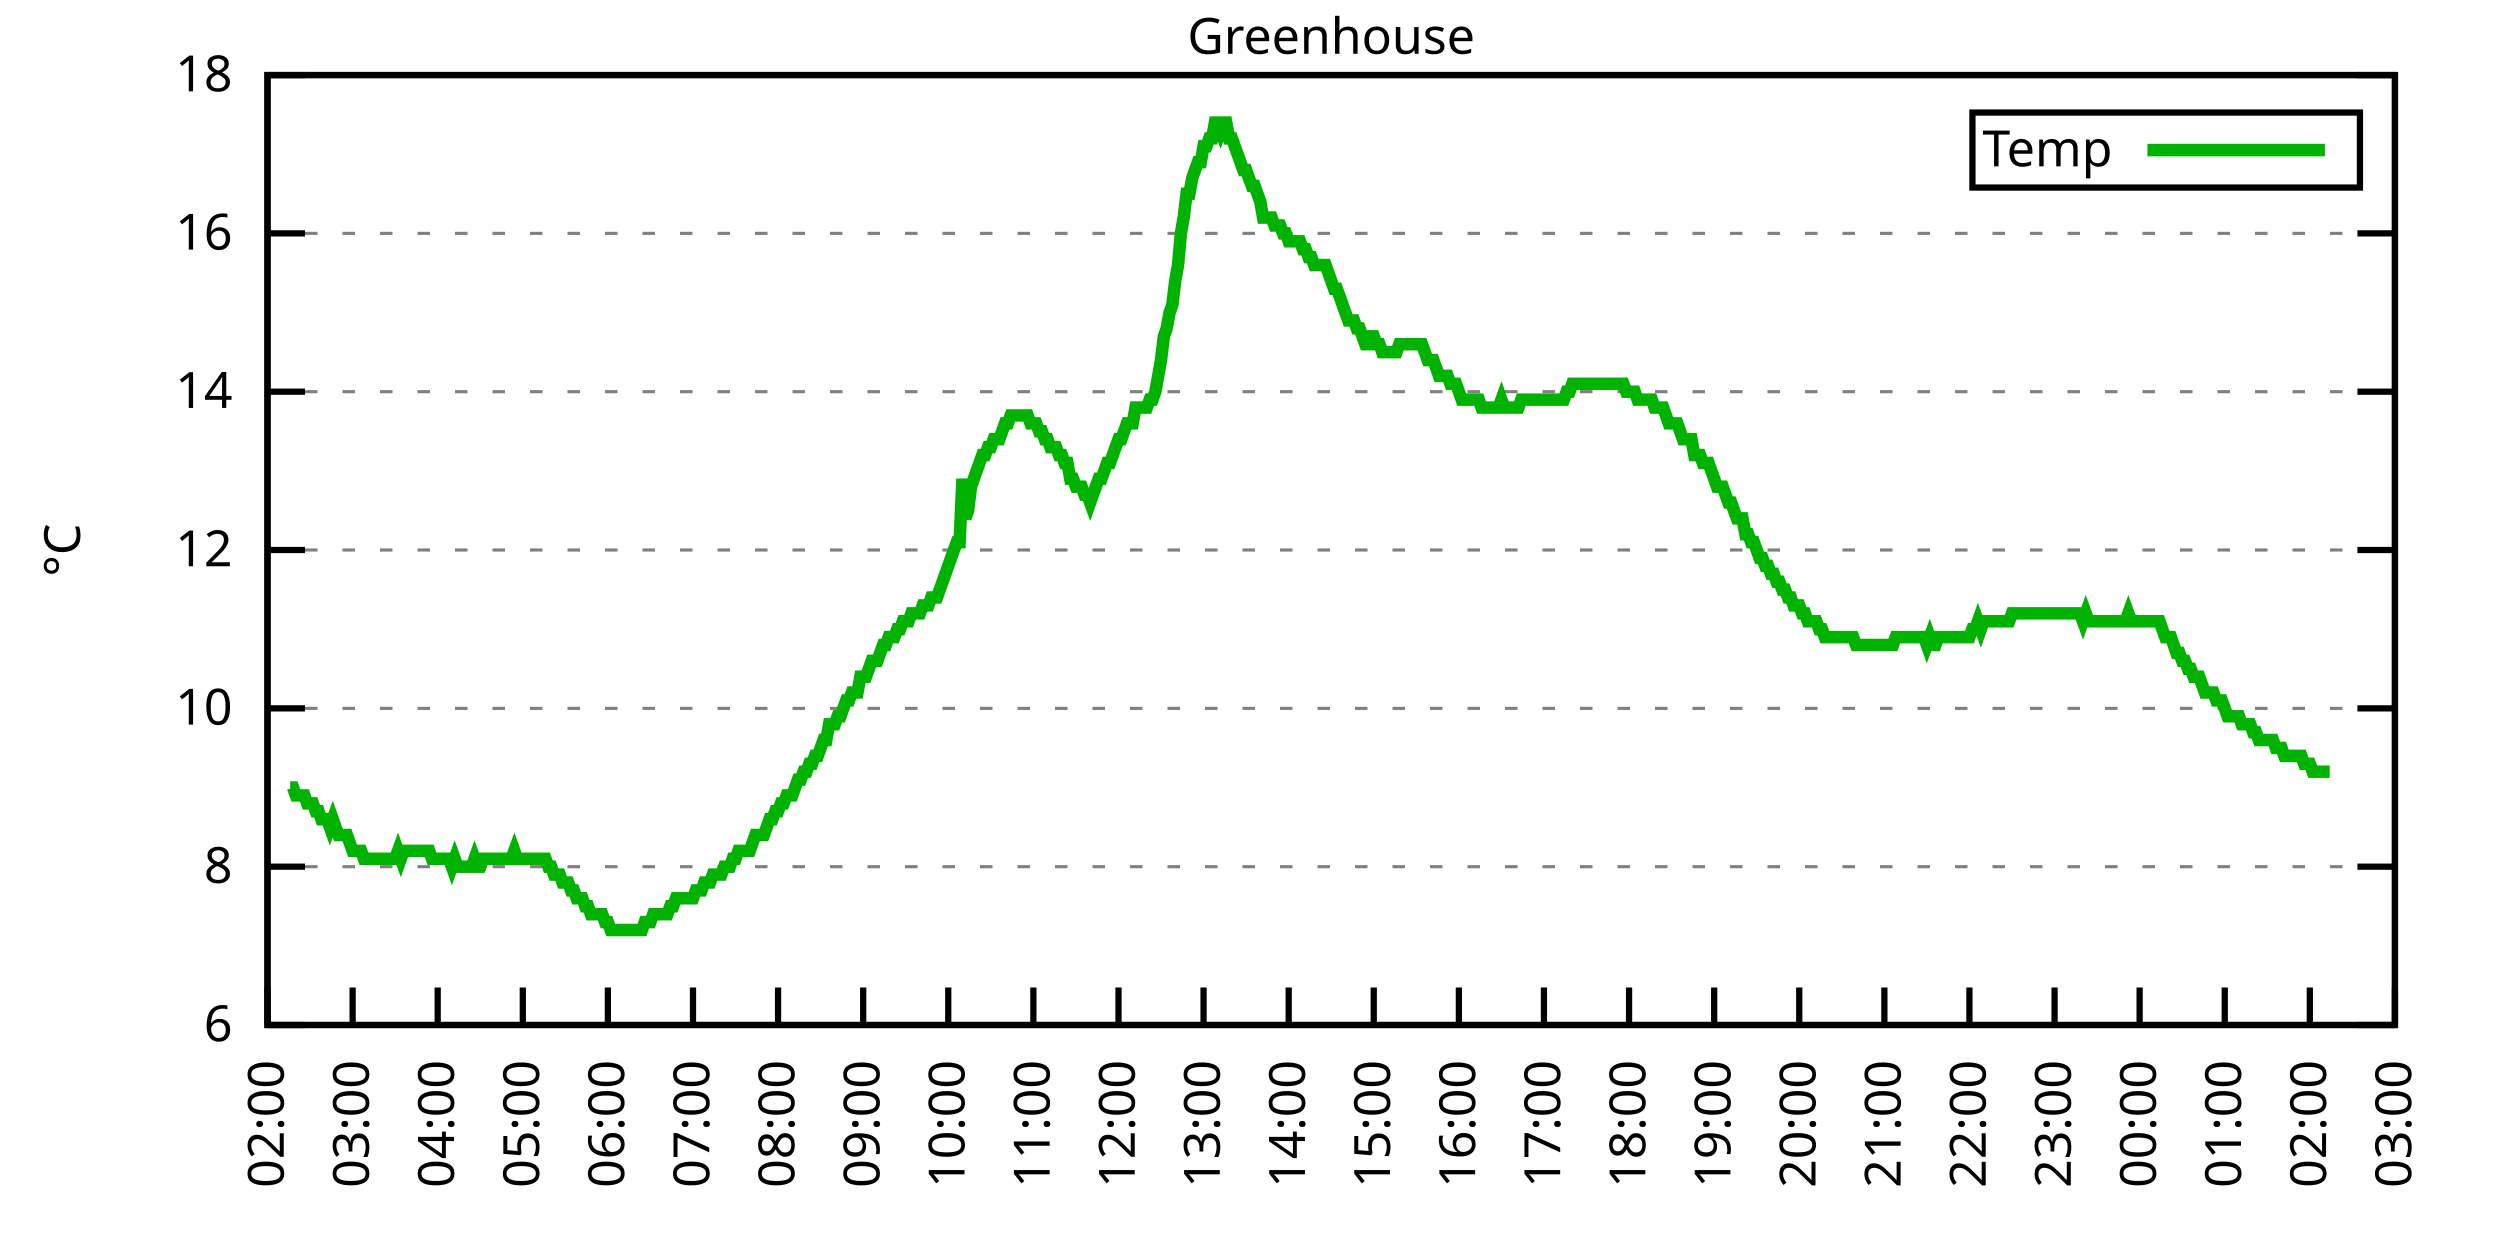
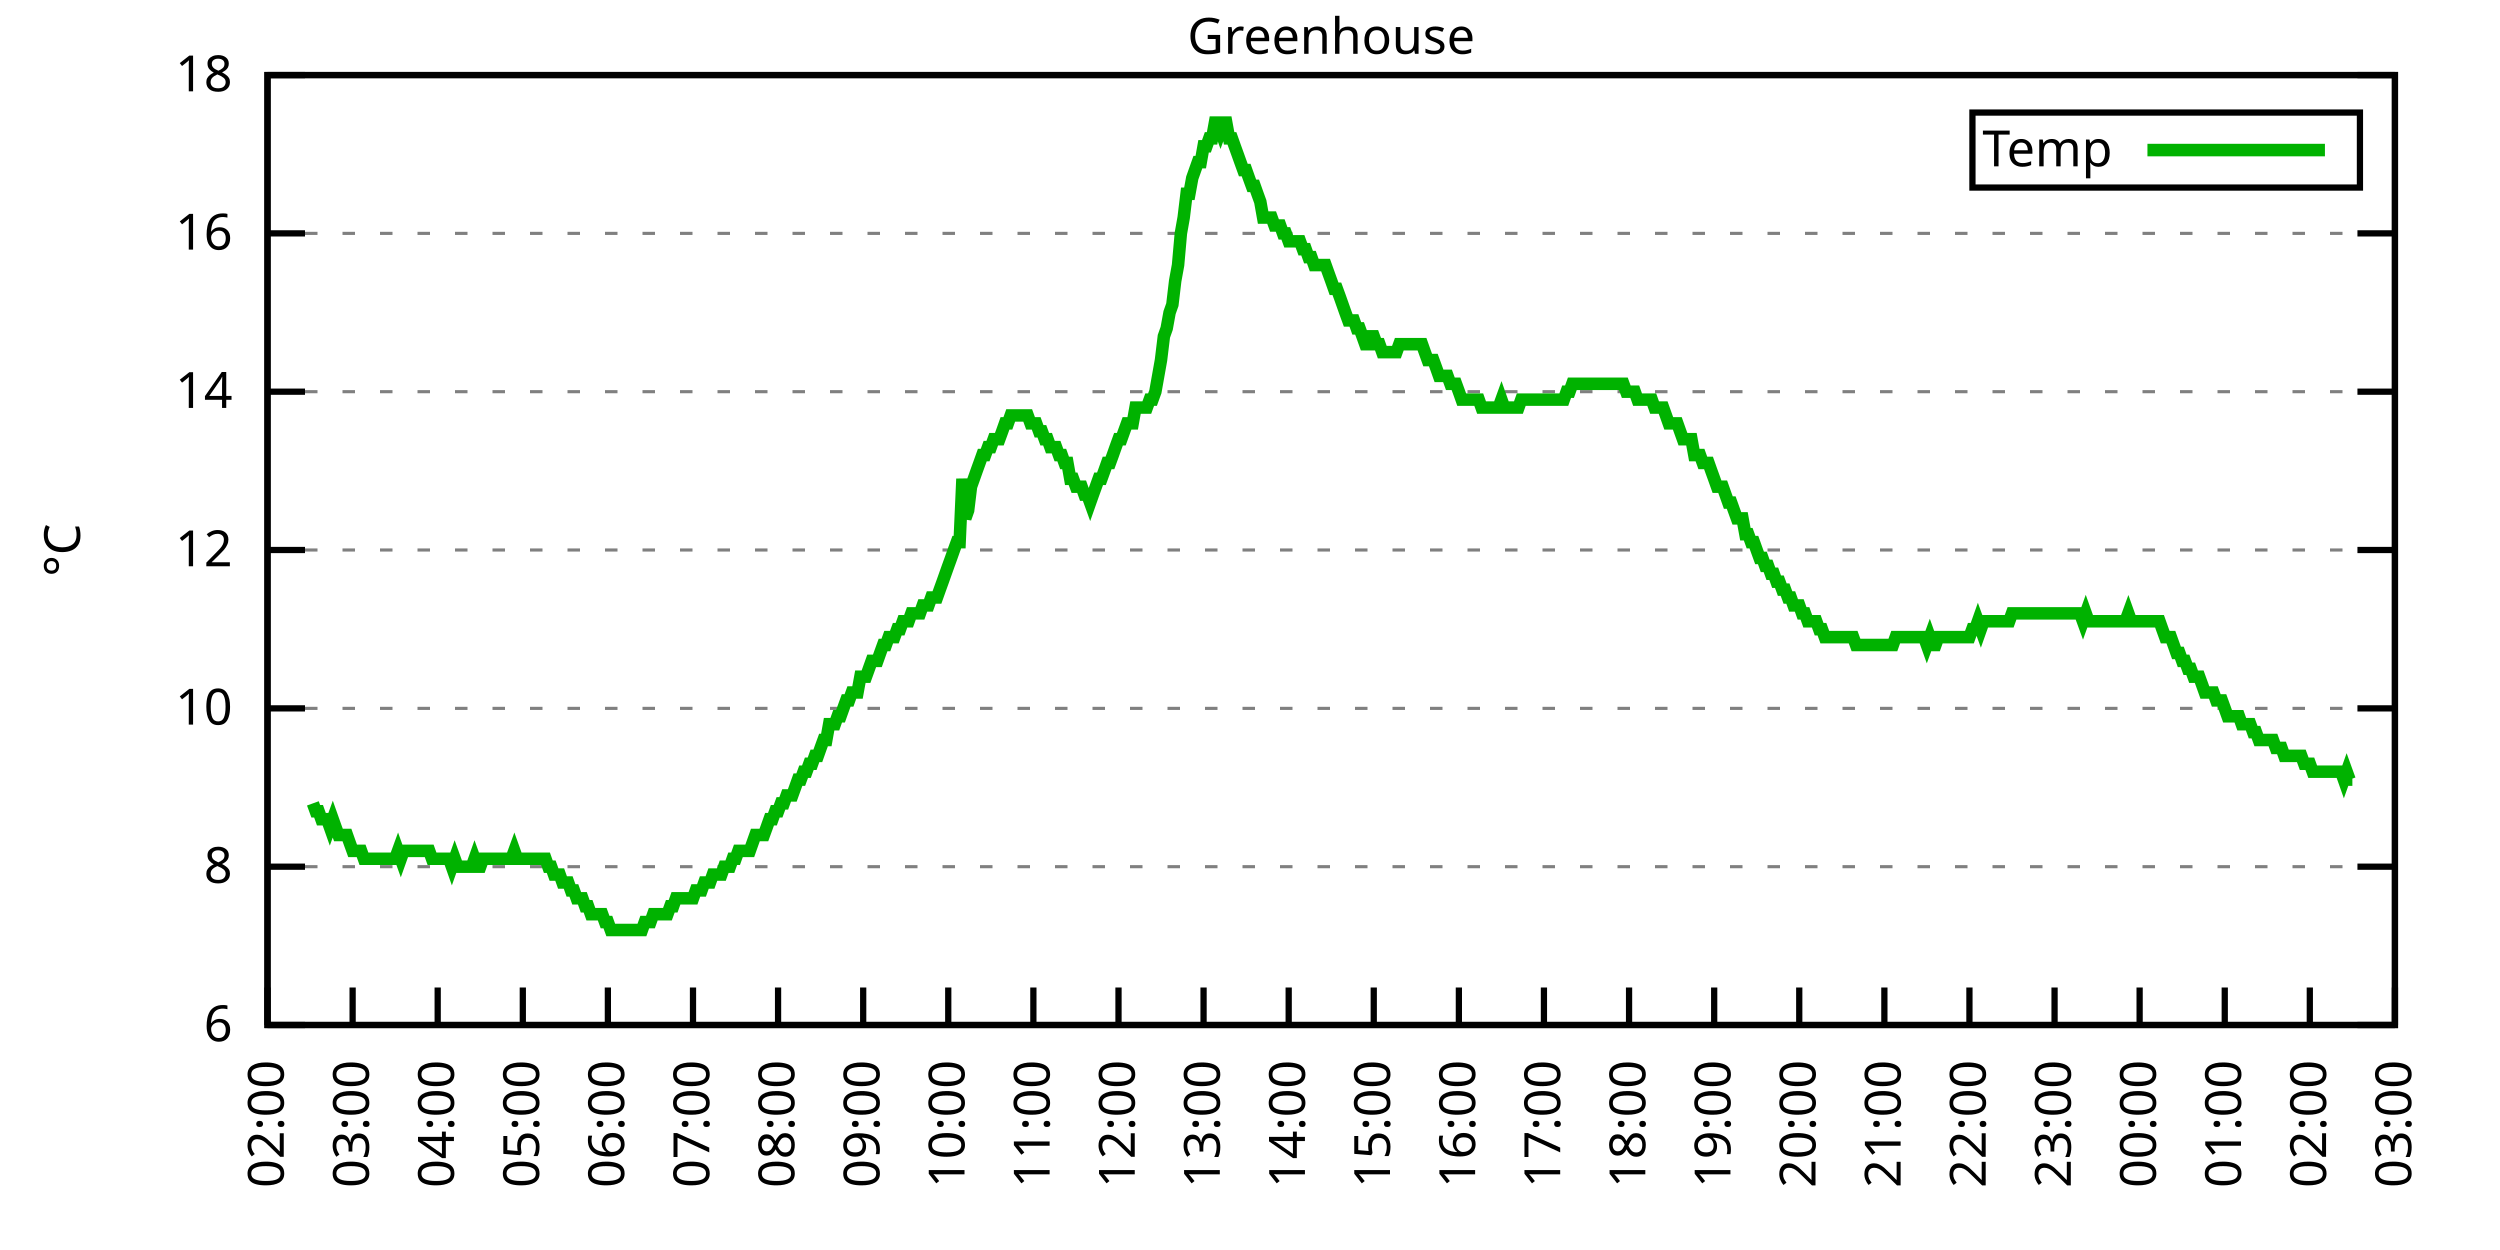
<svg xmlns="http://www.w3.org/2000/svg" xmlns:xlink="http://www.w3.org/1999/xlink" width="400" height="200" viewBox="0 0 400 200">
  <g id="gnuplot_canvas">
    <rect x="0" y="0" width="400" height="200" fill="none" />
    <defs>
      <circle id="gpDot" r="0.5" stroke-width="0.5" stroke="currentColor" />
      <path id="gpPt0" stroke-width="0.333" stroke="currentColor" d="M-1,0 h2 M0,-1 v2" />
      <path id="gpPt1" stroke-width="0.333" stroke="currentColor" d="M-1,-1 L1,1 M1,-1 L-1,1" />
      <path id="gpPt2" stroke-width="0.333" stroke="currentColor" d="M-1,0 L1,0 M0,-1 L0,1 M-1,-1 L1,1 M-1,1 L1,-1" />
      <rect id="gpPt3" stroke-width="0.333" stroke="currentColor" x="-1" y="-1" width="2" height="2" />
      <rect id="gpPt4" stroke-width="0.333" stroke="currentColor" fill="currentColor" x="-1" y="-1" width="2" height="2" />
      <circle id="gpPt5" stroke-width="0.333" stroke="currentColor" cx="0" cy="0" r="1" />
      <use xlink:href="#gpPt5" id="gpPt6" fill="currentColor" stroke="none" />
      <path id="gpPt7" stroke-width="0.333" stroke="currentColor" d="M0,-1.33 L-1.33,0.67 L1.33,0.67 z" />
      <use xlink:href="#gpPt7" id="gpPt8" fill="currentColor" stroke="none" />
      <use xlink:href="#gpPt7" id="gpPt9" stroke="currentColor" transform="rotate(180)" />
      <use xlink:href="#gpPt9" id="gpPt10" fill="currentColor" stroke="none" />
      <use xlink:href="#gpPt3" id="gpPt11" stroke="currentColor" transform="rotate(45)" />
      <use xlink:href="#gpPt11" id="gpPt12" fill="currentColor" stroke="none" />
      <path id="gpPt13" stroke-width="0.333" stroke="currentColor" d="M0,1.330 L1.265,0.411 L0.782,-1.067 L-0.782,-1.076 L-1.265,0.411 z" />
      <use xlink:href="#gpPt13" id="gpPt14" fill="currentColor" stroke="none" />
      <filter id="textbox" filterUnits="objectBoundingBox" x="0" y="0" height="1" width="1">
        <feFlood flood-color="white" flood-opacity="1" result="bgnd" />
        <feComposite in="SourceGraphic" in2="bgnd" operator="atop" />
      </filter>
      <filter id="greybox" filterUnits="objectBoundingBox" x="0" y="0" height="1" width="1">
        <feFlood flood-color="lightgrey" flood-opacity="1" result="grey" />
        <feComposite in="SourceGraphic" in2="grey" operator="atop" />
      </filter>
    </defs>
    <g fill="none" color="white" stroke="currentColor" stroke-width="1.00" stroke-linecap="butt" stroke-linejoin="miter">
</g>
    <g fill="none" color="black" stroke="currentColor" stroke-width="1.00" stroke-linecap="butt" stroke-linejoin="miter">
      <g stroke="none" shape-rendering="crispEdges">
        <polygon fill="rgb(255, 255, 255)" points="42.80,164.00 383.18,164.00 383.18,12.02 42.80,12.02 " />
      </g>
    </g>
    <g fill="none" color="black" stroke="currentColor" stroke-width="1.00" stroke-linecap="butt" stroke-linejoin="miter">
</g>
    <g fill="none" color="black" stroke="black" stroke-width="0.50" stroke-linecap="butt" stroke-linejoin="miter">
</g>
    <g fill="none" color="gray" stroke="currentColor" stroke-width="0.50" stroke-linecap="butt" stroke-linejoin="miter">
      <path stroke="gray" stroke-dasharray="2,4" class="gridline" d="M42.80,164.00 L383.19,164.00  " />
    </g>
    <g fill="none" color="gray" stroke="gray" stroke-width="1.00" stroke-linecap="butt" stroke-linejoin="miter">
</g>
    <g fill="none" color="black" stroke="currentColor" stroke-width="1.00" stroke-linecap="butt" stroke-linejoin="miter">
      <path stroke="black" d="M42.80,164.00 L48.80,164.00 M383.19,164.00 L377.19,164.00  " />
      <g transform="translate(37.20,166.60)" stroke="none" fill="black" font-family="Sans" font-size="8.00" text-anchor="end">
        <text>
          <tspan font-family="Sans"> 6</tspan>
        </text>
      </g>
    </g>
    <g fill="none" color="black" stroke="currentColor" stroke-width="1.00" stroke-linecap="butt" stroke-linejoin="miter">
</g>
    <g fill="none" color="black" stroke="black" stroke-width="0.50" stroke-linecap="butt" stroke-linejoin="miter">
</g>
    <g fill="none" color="gray" stroke="currentColor" stroke-width="0.50" stroke-linecap="butt" stroke-linejoin="miter">
      <path stroke="gray" stroke-dasharray="2,4" class="gridline" d="M42.80,138.67 L383.19,138.67  " />
    </g>
    <g fill="none" color="gray" stroke="gray" stroke-width="1.00" stroke-linecap="butt" stroke-linejoin="miter">
</g>
    <g fill="none" color="black" stroke="currentColor" stroke-width="1.00" stroke-linecap="butt" stroke-linejoin="miter">
      <path stroke="black" d="M42.80,138.67 L48.80,138.67 M383.19,138.67 L377.19,138.67  " />
      <g transform="translate(37.20,141.27)" stroke="none" fill="black" font-family="Sans" font-size="8.00" text-anchor="end">
        <text>
          <tspan font-family="Sans"> 8</tspan>
        </text>
      </g>
    </g>
    <g fill="none" color="black" stroke="currentColor" stroke-width="1.00" stroke-linecap="butt" stroke-linejoin="miter">
</g>
    <g fill="none" color="black" stroke="black" stroke-width="0.50" stroke-linecap="butt" stroke-linejoin="miter">
</g>
    <g fill="none" color="gray" stroke="currentColor" stroke-width="0.50" stroke-linecap="butt" stroke-linejoin="miter">
      <path stroke="gray" stroke-dasharray="2,4" class="gridline" d="M42.80,113.34 L383.19,113.34  " />
    </g>
    <g fill="none" color="gray" stroke="gray" stroke-width="1.00" stroke-linecap="butt" stroke-linejoin="miter">
</g>
    <g fill="none" color="black" stroke="currentColor" stroke-width="1.00" stroke-linecap="butt" stroke-linejoin="miter">
      <path stroke="black" d="M42.80,113.34 L48.80,113.34 M383.19,113.34 L377.19,113.34  " />
      <g transform="translate(37.20,115.94)" stroke="none" fill="black" font-family="Sans" font-size="8.00" text-anchor="end">
        <text>
          <tspan font-family="Sans"> 10</tspan>
        </text>
      </g>
    </g>
    <g fill="none" color="black" stroke="currentColor" stroke-width="1.00" stroke-linecap="butt" stroke-linejoin="miter">
</g>
    <g fill="none" color="black" stroke="black" stroke-width="0.50" stroke-linecap="butt" stroke-linejoin="miter">
</g>
    <g fill="none" color="gray" stroke="currentColor" stroke-width="0.50" stroke-linecap="butt" stroke-linejoin="miter">
      <path stroke="gray" stroke-dasharray="2,4" class="gridline" d="M42.80,88.00 L383.19,88.00  " />
    </g>
    <g fill="none" color="gray" stroke="gray" stroke-width="1.00" stroke-linecap="butt" stroke-linejoin="miter">
</g>
    <g fill="none" color="black" stroke="currentColor" stroke-width="1.00" stroke-linecap="butt" stroke-linejoin="miter">
      <path stroke="black" d="M42.80,88.00 L48.80,88.00 M383.19,88.00 L377.19,88.00  " />
      <g transform="translate(37.20,90.60)" stroke="none" fill="black" font-family="Sans" font-size="8.00" text-anchor="end">
        <text>
          <tspan font-family="Sans"> 12</tspan>
        </text>
      </g>
    </g>
    <g fill="none" color="black" stroke="currentColor" stroke-width="1.00" stroke-linecap="butt" stroke-linejoin="miter">
</g>
    <g fill="none" color="black" stroke="black" stroke-width="0.50" stroke-linecap="butt" stroke-linejoin="miter">
</g>
    <g fill="none" color="gray" stroke="currentColor" stroke-width="0.50" stroke-linecap="butt" stroke-linejoin="miter">
      <path stroke="gray" stroke-dasharray="2,4" class="gridline" d="M42.80,62.67 L383.19,62.67  " />
    </g>
    <g fill="none" color="gray" stroke="gray" stroke-width="1.00" stroke-linecap="butt" stroke-linejoin="miter">
</g>
    <g fill="none" color="black" stroke="currentColor" stroke-width="1.00" stroke-linecap="butt" stroke-linejoin="miter">
      <path stroke="black" d="M42.80,62.67 L48.80,62.67 M383.19,62.67 L377.19,62.67  " />
      <g transform="translate(37.20,65.27)" stroke="none" fill="black" font-family="Sans" font-size="8.00" text-anchor="end">
        <text>
          <tspan font-family="Sans"> 14</tspan>
        </text>
      </g>
    </g>
    <g fill="none" color="black" stroke="currentColor" stroke-width="1.00" stroke-linecap="butt" stroke-linejoin="miter">
</g>
    <g fill="none" color="black" stroke="black" stroke-width="0.50" stroke-linecap="butt" stroke-linejoin="miter">
</g>
    <g fill="none" color="gray" stroke="currentColor" stroke-width="0.50" stroke-linecap="butt" stroke-linejoin="miter">
      <path stroke="gray" stroke-dasharray="2,4" class="gridline" d="M42.80,37.34 L383.19,37.34  " />
    </g>
    <g fill="none" color="gray" stroke="gray" stroke-width="1.00" stroke-linecap="butt" stroke-linejoin="miter">
</g>
    <g fill="none" color="black" stroke="currentColor" stroke-width="1.00" stroke-linecap="butt" stroke-linejoin="miter">
      <path stroke="black" d="M42.80,37.34 L48.80,37.34 M383.19,37.34 L377.19,37.34  " />
      <g transform="translate(37.20,39.94)" stroke="none" fill="black" font-family="Sans" font-size="8.00" text-anchor="end">
        <text>
          <tspan font-family="Sans"> 16</tspan>
        </text>
      </g>
    </g>
    <g fill="none" color="black" stroke="currentColor" stroke-width="1.00" stroke-linecap="butt" stroke-linejoin="miter">
</g>
    <g fill="none" color="black" stroke="black" stroke-width="0.50" stroke-linecap="butt" stroke-linejoin="miter">
</g>
    <g fill="none" color="gray" stroke="currentColor" stroke-width="0.50" stroke-linecap="butt" stroke-linejoin="miter">
      <path stroke="gray" stroke-dasharray="2,4" class="gridline" d="M42.80,12.01 L383.19,12.01  " />
    </g>
    <g fill="none" color="gray" stroke="gray" stroke-width="1.00" stroke-linecap="butt" stroke-linejoin="miter">
</g>
    <g fill="none" color="black" stroke="currentColor" stroke-width="1.00" stroke-linecap="butt" stroke-linejoin="miter">
      <path stroke="black" d="M42.80,12.01 L48.80,12.01 M383.19,12.01 L377.19,12.01  " />
      <g transform="translate(37.20,14.61)" stroke="none" fill="black" font-family="Sans" font-size="8.00" text-anchor="end">
        <text>
          <tspan font-family="Sans"> 18</tspan>
        </text>
      </g>
    </g>
    <g fill="none" color="black" stroke="currentColor" stroke-width="1.00" stroke-linecap="butt" stroke-linejoin="miter">
      <path stroke="black" d="M42.80,164.00 L42.80,158.00  " />
      <g transform="translate(45.40,169.60) rotate(270.00)" stroke="none" fill="black" font-family="Sans" font-size="8.00" text-anchor="end">
        <text>
          <tspan font-family="Sans">02:00</tspan>
        </text>
      </g>
    </g>
    <g fill="none" color="black" stroke="currentColor" stroke-width="1.00" stroke-linecap="butt" stroke-linejoin="miter">
      <path stroke="black" d="M56.42,164.00 L56.42,158.00  " />
      <g transform="translate(59.02,169.60) rotate(270.00)" stroke="none" fill="black" font-family="Sans" font-size="8.00" text-anchor="end">
        <text>
          <tspan font-family="Sans">03:00</tspan>
        </text>
      </g>
    </g>
    <g fill="none" color="black" stroke="currentColor" stroke-width="1.00" stroke-linecap="butt" stroke-linejoin="miter">
      <path stroke="black" d="M70.03,164.00 L70.03,158.00  " />
      <g transform="translate(72.63,169.60) rotate(270.00)" stroke="none" fill="black" font-family="Sans" font-size="8.00" text-anchor="end">
        <text>
          <tspan font-family="Sans">04:00</tspan>
        </text>
      </g>
    </g>
    <g fill="none" color="black" stroke="currentColor" stroke-width="1.00" stroke-linecap="butt" stroke-linejoin="miter">
      <path stroke="black" d="M83.65,164.00 L83.65,158.00  " />
      <g transform="translate(86.25,169.60) rotate(270.00)" stroke="none" fill="black" font-family="Sans" font-size="8.00" text-anchor="end">
        <text>
          <tspan font-family="Sans">05:00</tspan>
        </text>
      </g>
    </g>
    <g fill="none" color="black" stroke="currentColor" stroke-width="1.00" stroke-linecap="butt" stroke-linejoin="miter">
      <path stroke="black" d="M97.26,164.00 L97.26,158.00  " />
      <g transform="translate(99.86,169.60) rotate(270.00)" stroke="none" fill="black" font-family="Sans" font-size="8.00" text-anchor="end">
        <text>
          <tspan font-family="Sans">06:00</tspan>
        </text>
      </g>
    </g>
    <g fill="none" color="black" stroke="currentColor" stroke-width="1.00" stroke-linecap="butt" stroke-linejoin="miter">
      <path stroke="black" d="M110.88,164.00 L110.88,158.00  " />
      <g transform="translate(113.48,169.60) rotate(270.00)" stroke="none" fill="black" font-family="Sans" font-size="8.00" text-anchor="end">
        <text>
          <tspan font-family="Sans">07:00</tspan>
        </text>
      </g>
    </g>
    <g fill="none" color="black" stroke="currentColor" stroke-width="1.00" stroke-linecap="butt" stroke-linejoin="miter">
      <path stroke="black" d="M124.49,164.00 L124.49,158.00  " />
      <g transform="translate(127.09,169.60) rotate(270.00)" stroke="none" fill="black" font-family="Sans" font-size="8.00" text-anchor="end">
        <text>
          <tspan font-family="Sans">08:00</tspan>
        </text>
      </g>
    </g>
    <g fill="none" color="black" stroke="currentColor" stroke-width="1.00" stroke-linecap="butt" stroke-linejoin="miter">
      <path stroke="black" d="M138.11,164.00 L138.11,158.00  " />
      <g transform="translate(140.71,169.60) rotate(270.00)" stroke="none" fill="black" font-family="Sans" font-size="8.00" text-anchor="end">
        <text>
          <tspan font-family="Sans">09:00</tspan>
        </text>
      </g>
    </g>
    <g fill="none" color="black" stroke="currentColor" stroke-width="1.00" stroke-linecap="butt" stroke-linejoin="miter">
      <path stroke="black" d="M151.72,164.00 L151.72,158.00  " />
      <g transform="translate(154.32,169.60) rotate(270.00)" stroke="none" fill="black" font-family="Sans" font-size="8.00" text-anchor="end">
        <text>
          <tspan font-family="Sans">10:00</tspan>
        </text>
      </g>
    </g>
    <g fill="none" color="black" stroke="currentColor" stroke-width="1.00" stroke-linecap="butt" stroke-linejoin="miter">
      <path stroke="black" d="M165.34,164.00 L165.34,158.00  " />
      <g transform="translate(167.94,169.60) rotate(270.00)" stroke="none" fill="black" font-family="Sans" font-size="8.00" text-anchor="end">
        <text>
          <tspan font-family="Sans">11:00</tspan>
        </text>
      </g>
    </g>
    <g fill="none" color="black" stroke="currentColor" stroke-width="1.00" stroke-linecap="butt" stroke-linejoin="miter">
      <path stroke="black" d="M178.96,164.00 L178.96,158.00  " />
      <g transform="translate(181.56,169.60) rotate(270.00)" stroke="none" fill="black" font-family="Sans" font-size="8.00" text-anchor="end">
        <text>
          <tspan font-family="Sans">12:00</tspan>
        </text>
      </g>
    </g>
    <g fill="none" color="black" stroke="currentColor" stroke-width="1.00" stroke-linecap="butt" stroke-linejoin="miter">
      <path stroke="black" d="M192.57,164.00 L192.57,158.00  " />
      <g transform="translate(195.17,169.60) rotate(270.00)" stroke="none" fill="black" font-family="Sans" font-size="8.00" text-anchor="end">
        <text>
          <tspan font-family="Sans">13:00</tspan>
        </text>
      </g>
    </g>
    <g fill="none" color="black" stroke="currentColor" stroke-width="1.00" stroke-linecap="butt" stroke-linejoin="miter">
      <path stroke="black" d="M206.19,164.00 L206.19,158.00  " />
      <g transform="translate(208.79,169.60) rotate(270.00)" stroke="none" fill="black" font-family="Sans" font-size="8.00" text-anchor="end">
        <text>
          <tspan font-family="Sans">14:00</tspan>
        </text>
      </g>
    </g>
    <g fill="none" color="black" stroke="currentColor" stroke-width="1.00" stroke-linecap="butt" stroke-linejoin="miter">
      <path stroke="black" d="M219.80,164.00 L219.80,158.00  " />
      <g transform="translate(222.40,169.60) rotate(270.00)" stroke="none" fill="black" font-family="Sans" font-size="8.00" text-anchor="end">
        <text>
          <tspan font-family="Sans">15:00</tspan>
        </text>
      </g>
    </g>
    <g fill="none" color="black" stroke="currentColor" stroke-width="1.00" stroke-linecap="butt" stroke-linejoin="miter">
      <path stroke="black" d="M233.42,164.00 L233.42,158.00  " />
      <g transform="translate(236.02,169.60) rotate(270.00)" stroke="none" fill="black" font-family="Sans" font-size="8.00" text-anchor="end">
        <text>
          <tspan font-family="Sans">16:00</tspan>
        </text>
      </g>
    </g>
    <g fill="none" color="black" stroke="currentColor" stroke-width="1.00" stroke-linecap="butt" stroke-linejoin="miter">
      <path stroke="black" d="M247.03,164.00 L247.03,158.00  " />
      <g transform="translate(249.63,169.60) rotate(270.00)" stroke="none" fill="black" font-family="Sans" font-size="8.00" text-anchor="end">
        <text>
          <tspan font-family="Sans">17:00</tspan>
        </text>
      </g>
    </g>
    <g fill="none" color="black" stroke="currentColor" stroke-width="1.00" stroke-linecap="butt" stroke-linejoin="miter">
      <path stroke="black" d="M260.65,164.00 L260.65,158.00  " />
      <g transform="translate(263.25,169.60) rotate(270.00)" stroke="none" fill="black" font-family="Sans" font-size="8.00" text-anchor="end">
        <text>
          <tspan font-family="Sans">18:00</tspan>
        </text>
      </g>
    </g>
    <g fill="none" color="black" stroke="currentColor" stroke-width="1.00" stroke-linecap="butt" stroke-linejoin="miter">
      <path stroke="black" d="M274.27,164.00 L274.27,158.00  " />
      <g transform="translate(276.87,169.60) rotate(270.00)" stroke="none" fill="black" font-family="Sans" font-size="8.00" text-anchor="end">
        <text>
          <tspan font-family="Sans">19:00</tspan>
        </text>
      </g>
    </g>
    <g fill="none" color="black" stroke="currentColor" stroke-width="1.00" stroke-linecap="butt" stroke-linejoin="miter">
      <path stroke="black" d="M287.88,164.00 L287.88,158.00  " />
      <g transform="translate(290.48,169.60) rotate(270.00)" stroke="none" fill="black" font-family="Sans" font-size="8.00" text-anchor="end">
        <text>
          <tspan font-family="Sans">20:00</tspan>
        </text>
      </g>
    </g>
    <g fill="none" color="black" stroke="currentColor" stroke-width="1.00" stroke-linecap="butt" stroke-linejoin="miter">
      <path stroke="black" d="M301.50,164.00 L301.50,158.00  " />
      <g transform="translate(304.10,169.60) rotate(270.00)" stroke="none" fill="black" font-family="Sans" font-size="8.00" text-anchor="end">
        <text>
          <tspan font-family="Sans">21:00</tspan>
        </text>
      </g>
    </g>
    <g fill="none" color="black" stroke="currentColor" stroke-width="1.00" stroke-linecap="butt" stroke-linejoin="miter">
      <path stroke="black" d="M315.11,164.00 L315.11,158.00  " />
      <g transform="translate(317.71,169.60) rotate(270.00)" stroke="none" fill="black" font-family="Sans" font-size="8.00" text-anchor="end">
        <text>
          <tspan font-family="Sans">22:00</tspan>
        </text>
      </g>
    </g>
    <g fill="none" color="black" stroke="currentColor" stroke-width="1.00" stroke-linecap="butt" stroke-linejoin="miter">
      <path stroke="black" d="M328.73,164.00 L328.73,158.00  " />
      <g transform="translate(331.33,169.60) rotate(270.00)" stroke="none" fill="black" font-family="Sans" font-size="8.00" text-anchor="end">
        <text>
          <tspan font-family="Sans">23:00</tspan>
        </text>
      </g>
    </g>
    <g fill="none" color="black" stroke="currentColor" stroke-width="1.00" stroke-linecap="butt" stroke-linejoin="miter">
      <path stroke="black" d="M342.34,164.00 L342.34,158.00  " />
      <g transform="translate(344.94,169.60) rotate(270.00)" stroke="none" fill="black" font-family="Sans" font-size="8.00" text-anchor="end">
        <text>
          <tspan font-family="Sans">00:00</tspan>
        </text>
      </g>
    </g>
    <g fill="none" color="black" stroke="currentColor" stroke-width="1.00" stroke-linecap="butt" stroke-linejoin="miter">
      <path stroke="black" d="M355.96,164.00 L355.96,158.00  " />
      <g transform="translate(358.56,169.60) rotate(270.00)" stroke="none" fill="black" font-family="Sans" font-size="8.00" text-anchor="end">
        <text>
          <tspan font-family="Sans">01:00</tspan>
        </text>
      </g>
    </g>
    <g fill="none" color="black" stroke="currentColor" stroke-width="1.00" stroke-linecap="butt" stroke-linejoin="miter">
      <path stroke="black" d="M369.57,164.00 L369.57,158.00  " />
      <g transform="translate(372.17,169.60) rotate(270.00)" stroke="none" fill="black" font-family="Sans" font-size="8.00" text-anchor="end">
        <text>
          <tspan font-family="Sans">02:00</tspan>
        </text>
      </g>
    </g>
    <g fill="none" color="black" stroke="currentColor" stroke-width="1.00" stroke-linecap="butt" stroke-linejoin="miter">
      <path stroke="black" d="M383.19,164.00 L383.19,158.00  " />
      <g transform="translate(385.79,169.60) rotate(270.00)" stroke="none" fill="black" font-family="Sans" font-size="8.00" text-anchor="end">
        <text>
          <tspan font-family="Sans">03:00</tspan>
        </text>
      </g>
    </g>
    <g fill="none" color="black" stroke="currentColor" stroke-width="1.00" stroke-linecap="butt" stroke-linejoin="miter">
</g>
    <g fill="none" color="black" stroke="currentColor" stroke-width="1.00" stroke-linecap="butt" stroke-linejoin="miter">
      <path stroke="black" d="M42.80,12.01 L42.80,164.00 L383.19,164.00 L383.19,12.01 L42.80,12.01 Z  " />
    </g>
    <g fill="none" color="black" stroke="currentColor" stroke-width="1.00" stroke-linecap="butt" stroke-linejoin="miter">
</g>
    <g fill="none" color="black" stroke="currentColor" stroke-width="1.00" stroke-linecap="butt" stroke-linejoin="miter">
      <path stroke="black" d="M315.59,30.01 L315.59,18.01 L377.59,18.01 L377.59,30.01 L315.59,30.01 Z  " />
    </g>
    <g id="Greenhouse_plot_1">
      <g fill="none" color="white" stroke="black" stroke-width="2.00" stroke-linecap="butt" stroke-linejoin="miter">
</g>
      <g fill="none" color="black" stroke="currentColor" stroke-width="2.00" stroke-linecap="butt" stroke-linejoin="miter">
        <g transform="translate(337.99,26.61)" stroke="none" fill="black" font-family="Sans" font-size="8.00" text-anchor="end">
          <text>
            <tspan font-family="Sans">Temp</tspan>
          </text>
        </g>
      </g>
      <g fill="none" color="black" stroke="currentColor" stroke-width="2.00" stroke-linecap="butt" stroke-linejoin="miter">
-         <path stroke="rgb(  0, 178,   0)" d="M343.59,24.01 L371.99,24.01 M46.43,126.00 L46.88,126.00 L47.34,127.27 L47.79,127.27 L48.25,127.27 L48.70,127.27   L49.15,128.54 L49.61,128.54 L50.06,128.54 L50.52,129.80 L50.97,129.80 L51.42,131.07 L51.88,131.07 L52.33,131.07   L52.78,132.34 L53.24,131.07 L53.69,132.34 L54.15,133.60 L54.60,133.60 L55.05,133.60 L55.51,133.60 L55.96,134.87   L56.42,136.14 L56.87,136.14 L57.32,136.14 L57.78,136.14 L58.23,137.40 L58.68,137.40 L59.14,137.40 L59.59,137.40   L60.05,137.40 L60.50,137.40 L60.95,137.40 L61.41,137.40 L61.86,137.40 L62.32,137.40 L62.77,137.40 L63.22,137.40   L63.68,136.14 L64.13,137.40 L64.58,136.14 L65.04,136.14 L65.49,136.14 L65.95,136.14 L66.40,136.14 L66.85,136.14   L67.31,136.14 L67.76,136.14 L68.22,136.14 L68.67,136.14 L69.12,137.40 L69.58,137.40 L70.03,137.40 L70.49,137.40   L70.94,137.40 L71.39,137.40 L71.85,137.40 L72.30,138.67 L72.75,137.40 L73.21,138.67 L73.66,138.67 L74.12,138.67   L74.57,138.67 L75.02,138.67 L75.48,138.67 L75.93,137.40 L76.39,138.67 L76.84,138.67 L77.29,137.40 L77.75,137.40   L78.20,137.40 L78.65,137.40 L79.11,137.40 L79.56,137.40 L80.02,137.40 L80.47,137.40 L80.92,137.40 L81.38,137.40   L81.83,137.40 L82.29,136.14 L82.74,137.40 L83.19,137.40 L83.65,137.40 L84.10,137.40 L84.55,137.40 L85.01,137.40   L85.46,137.40 L85.92,137.40 L86.37,137.40 L86.82,137.40 L87.28,137.40 L87.73,138.67 L88.19,138.67 L88.64,139.93   L89.09,139.93 L89.55,139.93 L90.00,141.20 L90.45,141.20 L90.91,141.20 L91.36,142.47 L91.82,142.47 L92.27,143.73   L92.72,143.73 L93.18,143.73 L93.63,145.00 L94.09,145.00 L94.54,146.27 L94.99,146.27 L95.45,146.27 L95.90,146.27   L96.35,146.27 L96.81,147.53 L97.26,147.53 L97.72,148.80 L98.17,148.80 L98.62,148.80 L99.08,148.80 L99.53,148.80   L99.99,148.80 L100.44,148.80 L100.89,148.80 L101.35,148.80 L101.80,148.80 L102.25,148.80 L102.71,148.80 L103.16,147.53   L103.62,147.53 L104.07,147.53 L104.52,146.27 L104.98,146.27 L105.43,146.27 L105.89,146.27 L106.34,146.27 L106.79,146.27   L107.25,145.00 L107.70,145.00 L108.15,143.73 L108.61,143.73 L109.06,143.73 L109.52,143.73 L109.97,143.73 L110.42,143.73   L110.88,143.73 L111.33,142.47 L111.79,142.47 L112.24,142.47 L112.69,141.20 L113.15,141.20 L113.60,141.20 L114.05,139.93   L114.51,139.93 L114.96,139.93 L115.42,139.93 L115.87,138.67 L116.32,138.67 L116.78,138.67 L117.23,137.40 L117.69,137.40   L118.14,136.14 L118.59,136.14 L119.05,136.14 L119.50,136.14 L119.96,136.14 L120.41,134.87 L120.86,133.60 L121.32,133.60   L121.77,133.60 L122.22,133.60 L122.68,132.34 L123.13,131.07 L123.59,131.07 L124.04,129.80 L124.49,129.80 L124.95,128.54   L125.40,128.54 L125.86,127.27 L126.31,127.27 L126.76,127.27 L127.22,126.00 L127.67,124.74 L128.12,124.74 L128.58,123.47   L129.03,123.47 L129.49,122.20 L129.94,122.20 L130.39,120.94 L130.85,120.94 L131.30,119.67 L131.76,118.40 L132.21,118.40   L132.66,115.87 L133.12,115.87 L133.57,115.87 L134.02,114.60 L134.48,114.60 L134.93,113.34 L135.39,112.07 L135.84,112.07   L136.29,110.80 L136.75,110.80 L137.20,110.80 L137.66,108.27 L138.11,108.27 L138.56,108.27 L139.02,107.00 L139.47,105.74   L139.92,105.74 L140.38,105.74 L140.83,104.47 L141.29,103.20 L141.74,103.20 L142.19,101.94 L142.65,101.94 L143.10,101.94   L143.56,100.67 L144.01,100.67 L144.46,99.40 L144.92,99.40 L145.37,99.40 L145.82,98.14 L146.28,98.14 L146.73,98.14   L147.19,98.14 L147.64,96.87 L148.09,96.87 L148.55,96.87 L149.00,95.60 L149.46,95.60 L149.91,95.60 L150.36,94.34   L150.82,93.07 L151.27,91.80 L151.72,90.54 L152.18,89.27 L152.63,88.00 L153.09,86.74 L153.54,86.74 L153.99,76.61   L154.45,82.94 L154.90,81.67 L155.36,77.87 L155.81,76.61 L156.26,75.34 L156.72,74.07 L157.17,72.81 L157.62,72.81   L158.08,71.54 L158.53,71.54 L158.99,70.27 L159.44,70.27 L159.89,70.27 L160.35,69.01 L160.80,67.74 L161.26,67.74   L161.71,66.47 L162.16,66.47 L162.62,66.47 L163.07,66.47 L163.52,66.47 L163.98,66.47 L164.43,66.47 L164.89,67.74   L165.34,67.74 L165.79,67.74 L166.25,69.01 L166.70,69.01 L167.16,70.27 L167.61,70.27 L168.06,71.54 L168.52,71.54   L168.97,71.54 L169.43,72.81 L169.88,72.81 L170.33,74.07 L170.79,74.07 L171.24,76.61 L171.69,76.61 L172.15,77.87   L172.60,77.87 L173.06,77.87 L173.51,79.14 L173.96,79.14 L174.42,80.41 L174.87,79.14 L175.33,77.87 L175.78,76.61   L176.23,76.61 L176.69,75.34 L177.14,74.07 L177.59,74.07 L178.05,72.81 L178.50,71.54 L178.96,70.27 L179.41,70.27   L179.86,69.01 L180.32,67.74 L180.77,67.74 L181.23,67.74 L181.68,65.21 L182.13,65.21 L182.59,65.21 L183.04,65.21   L183.49,65.21 L183.95,63.94 L184.40,63.94 L184.86,62.67 L185.31,60.14 L185.76,57.61 L186.22,53.81 L186.67,52.54   L187.13,50.01 L187.58,48.74 L188.03,44.94 L188.49,42.41 L188.94,37.34 L189.39,34.81 L189.85,31.01 L190.30,31.01   L190.76,28.48 L191.21,27.21 L191.66,25.94 L192.12,25.94 L192.57,23.41 L193.03,23.41 L193.48,22.14 L193.93,22.14   L194.39,19.61 L194.84,19.61 L195.29,20.88 L195.75,19.61 L196.20,19.61 L196.66,22.14 L197.11,22.14 L197.56,23.41   L198.02,24.68 L198.47,25.94 L198.93,27.21 L199.38,27.21 L199.83,28.48 L200.29,29.74 L200.74,29.74 L201.19,31.01   L201.65,32.28 L202.10,34.81 L202.56,34.81 L203.01,34.81 L203.46,34.81 L203.92,36.08 L204.37,36.08 L204.83,36.08   L205.28,37.34 L205.73,37.34 L206.19,38.61 L206.64,38.61 L207.09,38.61 L207.55,38.61 L208.00,38.61 L208.46,39.87   L208.91,39.87 L209.36,41.14 L209.82,41.14 L210.27,42.41 L210.73,42.41 L211.18,42.41 L211.63,42.41 L212.09,42.41   L212.54,43.67 L213.00,44.94 L213.45,46.21 L213.90,46.21 L214.36,47.47 L214.81,48.74 L215.26,50.01 L215.72,51.27   L216.17,51.27 L216.63,51.27 L217.08,52.54 L217.53,52.54 L217.99,53.81 L218.44,55.07 L218.90,55.07 L219.35,53.81   L219.80,53.81 L220.26,55.07 L220.71,55.07 L221.16,56.34 L221.62,56.34 L222.07,56.34 L222.53,56.34 L222.98,56.34   L223.43,56.34 L223.89,55.07 L224.34,55.07 L224.80,55.07 L225.25,55.07 L225.70,55.07 L226.16,55.07 L226.61,55.07   L227.06,55.07 L227.52,55.07 L227.97,56.34 L228.43,57.61 L228.88,57.61 L229.33,57.61 L229.79,58.87 L230.24,60.14   L230.70,60.14 L231.15,60.14 L231.60,60.14 L232.06,61.41 L232.51,61.41 L232.96,61.41 L233.42,62.67 L233.87,63.94   L234.78,63.94 L235.23,63.94 L235.69,63.94 L236.14,63.94 L236.60,63.94 L237.05,65.21 L237.50,65.21 L237.96,65.21   L238.41,65.21 L238.86,65.21 L239.32,65.21 L239.77,65.21 L240.23,63.94 L240.68,65.21 L241.13,65.21 L241.59,65.21   L242.04,65.21 L242.50,65.21 L242.95,65.21 L243.40,63.94 L243.86,63.94 L244.31,63.94 L244.76,63.94 L245.22,63.94   L245.67,63.94 L246.13,63.94 L246.58,63.94 L247.03,63.94 L247.49,63.94 L247.94,63.94 L248.40,63.94 L248.85,63.94   L249.30,63.94 L249.76,63.94 L250.21,63.94 L250.66,62.67 L251.12,62.67 L251.57,61.41 L252.03,61.41 L252.48,61.41   L252.93,61.41 L253.39,61.41 L253.84,61.41 L254.30,61.41 L254.75,61.41 L255.20,61.41 L255.66,61.41 L256.11,61.41   L256.56,61.41 L257.02,61.41 L257.47,61.41 L257.93,61.41 L258.38,61.41 L258.83,61.41 L259.29,61.41 L259.74,61.41   L260.20,62.67 L260.65,62.67 L261.10,62.67 L261.56,62.67 L262.01,63.94 L262.47,63.94 L262.92,63.94 L263.37,63.94   L263.83,63.94 L264.28,63.94 L264.73,65.21 L265.19,65.21 L265.64,65.21 L266.10,65.21 L266.55,66.47 L267.00,67.74   L267.46,67.74 L267.91,67.74 L268.37,67.74 L268.82,69.01 L269.27,70.27 L269.73,70.27 L270.18,70.27 L270.63,70.27   L271.09,72.81 L271.54,72.81 L272.00,72.81 L272.45,74.07 L272.90,74.07 L273.36,74.07 L273.81,75.34 L274.27,76.61   L274.72,77.87 L275.17,77.87 L275.63,77.87 L276.08,79.14 L276.53,80.41 L276.99,80.41 L277.44,81.67 L277.90,82.94   L278.35,82.94 L278.80,82.94 L279.26,85.47 L279.71,85.47 L280.17,86.74 L280.62,86.74 L281.07,88.00 L281.53,89.27   L281.98,89.27 L282.43,90.54 L282.89,90.54 L283.34,91.80 L283.80,91.80 L284.25,93.07 L284.70,93.07 L285.16,94.34   L285.61,94.34 L286.07,95.60 L286.52,95.60 L286.97,96.87 L287.43,96.87 L287.88,96.87 L288.33,98.14 L288.79,98.14   L289.24,99.40 L289.70,99.40 L290.15,99.40 L290.60,99.40 L291.06,100.67 L291.51,100.67 L291.97,101.94 L292.42,101.94   L292.87,101.94 L293.33,101.94 L293.78,101.94 L294.23,101.94 L294.69,101.94 L295.14,101.94 L295.60,101.94 L296.05,101.94   L296.50,101.94 L296.96,103.20 L297.41,103.20 L297.87,103.20 L298.32,103.20 L298.77,103.20 L299.23,103.20 L299.68,103.20   L300.13,103.20 L300.59,103.20 L301.04,103.20 L301.50,103.20 L301.95,103.20 L302.40,103.20 L302.86,103.20 L303.31,101.94   L303.77,101.94 L304.22,101.94 L304.67,101.94 L305.13,101.94 L305.58,101.94 L306.03,101.94 L306.49,101.94 L306.94,101.94   L307.40,101.94 L307.85,101.94 L308.30,103.20 L308.76,101.94 L309.21,103.20 L309.67,103.20 L310.12,101.94 L310.57,101.94   L311.03,101.94 L311.48,101.94 L311.94,101.94 L312.39,101.94 L312.84,101.94 L313.30,101.94 L313.75,101.94 L314.20,101.94   L314.66,101.94 L315.11,101.94 L315.57,100.67 L316.02,100.67 L316.47,99.40 L316.93,100.67 L317.38,99.40 L317.84,99.40   L318.29,99.40 L318.74,99.40 L319.20,99.40 L319.65,99.40 L320.10,99.40 L320.56,99.40 L321.01,99.40 L321.47,99.40   L321.92,98.14 L322.37,98.14 L322.83,98.14 L323.28,98.14 L323.74,98.14 L324.19,98.14 L324.64,98.14 L325.10,98.14   L325.55,98.14 L326.00,98.14 L326.46,98.14 L326.91,98.14 L327.37,98.14 L327.82,98.14 L328.27,98.14 L328.73,98.14   L329.18,98.14 L329.64,98.14 L330.09,98.14 L330.54,98.14 L331.00,98.14 L331.45,98.14 L331.90,98.14 L332.36,98.14   L332.81,98.14 L333.27,99.40 L333.72,98.14 L334.17,99.40 L334.63,99.40 L335.08,99.40 L335.54,99.40 L335.99,99.40   L336.44,99.40 L336.90,99.40 L337.35,99.40 L337.80,99.40 L338.26,99.40 L338.71,99.40 L339.17,99.40 L339.62,99.40   L340.07,99.40 L340.53,98.14 L340.98,99.40 L341.44,99.40 L341.89,99.40 L342.34,99.40 L342.80,99.40 L343.25,99.40   L343.70,99.40 L344.16,99.40 L344.61,99.40 L345.07,99.40 L345.52,99.40 L345.97,100.67 L346.43,101.94 L346.88,101.94   L347.34,101.94 L347.79,103.20 L348.24,104.47 L348.70,104.47 L349.15,105.74 L349.60,105.74 L350.06,107.00 L350.51,107.00   L350.97,108.27 L351.42,108.27 L351.87,108.27 L352.33,109.54 L352.78,110.80 L353.24,110.80 L353.69,110.80 L354.14,110.80   L354.60,112.07 L355.05,112.07 L355.50,112.07 L355.96,113.34 L356.41,114.60 L356.87,114.60 L357.32,114.60 L357.77,114.60   L358.23,114.60 L358.68,115.87 L359.14,115.87 L359.59,115.87 L360.04,115.87 L360.50,117.14 L360.95,117.14 L361.41,118.40   L361.86,118.40 L362.31,118.40 L362.77,118.40 L363.22,118.40 L363.67,118.40 L364.13,119.67 L364.58,119.67 L365.04,119.67   L365.49,120.94 L365.94,120.94 L366.40,120.94 L366.85,120.94 L367.31,120.94 L367.76,120.94 L368.21,120.94 L368.67,122.20   L369.12,122.20 L369.57,122.20 L370.03,123.47 L370.48,123.47 L370.94,123.47 L371.39,123.47 L371.84,123.47 L372.30,123.47   L372.75,123.47  " />
+         <path stroke="rgb(  0, 178,   0)" d="M343.59,24.01 L371.99,24.01 M50.06,128.54 L50.52,129.80 L50.97,129.80 L51.42,131.07 L51.88,131.07 L52.33,131.07   L52.78,132.34 L53.24,131.07 L53.69,132.34 L54.15,133.60 L54.60,133.60 L55.05,133.60 L55.51,133.60 L55.96,134.87   L56.42,136.14 L56.87,136.14 L57.32,136.14 L57.78,136.14 L58.23,137.40 L58.68,137.40 L59.14,137.40 L59.59,137.40   L60.05,137.40 L60.50,137.40 L60.95,137.40 L61.41,137.40 L61.86,137.40 L62.32,137.40 L62.77,137.40 L63.22,137.40   L63.68,136.14 L64.13,137.40 L64.58,136.14 L65.04,136.14 L65.49,136.14 L65.95,136.14 L66.40,136.14 L66.85,136.14   L67.31,136.14 L67.76,136.14 L68.22,136.14 L68.67,136.14 L69.12,137.40 L69.58,137.40 L70.03,137.40 L70.49,137.40   L70.94,137.40 L71.39,137.40 L71.85,137.40 L72.30,138.67 L72.75,137.40 L73.21,138.67 L73.66,138.67 L74.12,138.67   L74.57,138.67 L75.02,138.67 L75.48,138.67 L75.93,137.40 L76.39,138.67 L76.84,138.67 L77.29,137.40 L77.75,137.40   L78.20,137.40 L78.65,137.40 L79.11,137.40 L79.56,137.40 L80.02,137.40 L80.47,137.40 L80.92,137.40 L81.38,137.40   L81.83,137.40 L82.29,136.14 L82.74,137.40 L83.19,137.40 L83.65,137.40 L84.10,137.40 L84.55,137.40 L85.01,137.40   L85.46,137.40 L85.92,137.40 L86.37,137.40 L86.82,137.40 L87.28,137.40 L87.73,138.67 L88.19,138.67 L88.64,139.93   L89.09,139.93 L89.55,139.93 L90.00,141.20 L90.45,141.20 L90.91,141.20 L91.36,142.47 L91.82,142.47 L92.27,143.73   L92.72,143.73 L93.18,143.73 L93.63,145.00 L94.09,145.00 L94.54,146.27 L94.99,146.27 L95.45,146.27 L95.90,146.27   L96.35,146.27 L96.81,147.53 L97.26,147.53 L97.72,148.80 L98.17,148.80 L98.62,148.80 L99.08,148.80 L99.53,148.80   L99.99,148.80 L100.44,148.80 L100.89,148.80 L101.35,148.80 L101.80,148.80 L102.25,148.80 L102.71,148.80 L103.16,147.53   L103.62,147.53 L104.07,147.53 L104.52,146.27 L104.98,146.27 L105.43,146.27 L105.89,146.27 L106.34,146.27 L106.79,146.27   L107.25,145.00 L107.70,145.00 L108.15,143.73 L108.61,143.73 L109.06,143.73 L109.52,143.73 L109.97,143.73 L110.42,143.73   L110.88,143.73 L111.33,142.47 L111.79,142.47 L112.24,142.47 L112.69,141.20 L113.15,141.20 L113.60,141.20 L114.05,139.93   L114.51,139.93 L114.96,139.93 L115.42,139.93 L115.87,138.67 L116.32,138.67 L116.78,138.67 L117.23,137.40 L117.69,137.40   L118.14,136.14 L118.59,136.14 L119.05,136.14 L119.50,136.14 L119.96,136.14 L120.41,134.87 L120.86,133.60 L121.32,133.60   L121.77,133.60 L122.22,133.60 L122.68,132.34 L123.13,131.07 L123.59,131.07 L124.04,129.80 L124.49,129.80 L124.95,128.54   L125.40,128.54 L125.86,127.27 L126.31,127.27 L126.76,127.27 L127.22,126.00 L127.67,124.74 L128.12,124.74 L128.58,123.47   L129.03,123.47 L129.49,122.20 L129.94,122.20 L130.39,120.94 L130.85,120.94 L131.30,119.67 L131.76,118.40 L132.21,118.40   L132.66,115.87 L133.12,115.87 L133.57,115.87 L134.02,114.60 L134.48,114.60 L134.93,113.34 L135.39,112.07 L135.84,112.07   L136.29,110.80 L136.75,110.80 L137.20,110.80 L137.66,108.27 L138.11,108.27 L138.56,108.27 L139.02,107.00 L139.47,105.74   L139.92,105.74 L140.38,105.74 L140.83,104.47 L141.29,103.20 L141.74,103.20 L142.19,101.94 L142.65,101.94 L143.10,101.94   L143.56,100.67 L144.01,100.67 L144.46,99.40 L144.92,99.40 L145.37,99.40 L145.82,98.14 L146.28,98.14 L146.73,98.14   L147.19,98.14 L147.64,96.87 L148.09,96.87 L148.55,96.87 L149.00,95.60 L149.46,95.60 L149.91,95.60 L150.36,94.34   L150.82,93.07 L151.27,91.80 L151.72,90.54 L152.18,89.27 L152.63,88.00 L153.09,86.74 L153.54,86.74 L153.99,76.61   L154.45,82.94 L154.90,81.67 L155.36,77.87 L155.81,76.61 L156.26,75.34 L156.72,74.07 L157.17,72.81 L157.62,72.81   L158.08,71.54 L158.53,71.54 L158.99,70.27 L159.44,70.27 L159.89,70.27 L160.35,69.01 L160.80,67.74 L161.26,67.74   L161.71,66.47 L162.16,66.47 L162.62,66.47 L163.07,66.47 L163.52,66.47 L163.98,66.47 L164.43,66.47 L164.89,67.74   L165.34,67.74 L165.79,67.74 L166.25,69.01 L166.70,69.01 L167.16,70.27 L167.61,70.27 L168.06,71.54 L168.52,71.54   L168.97,71.54 L169.43,72.81 L169.88,72.81 L170.33,74.07 L170.79,74.07 L171.24,76.61 L171.69,76.61 L172.15,77.87   L172.60,77.87 L173.06,77.87 L173.51,79.14 L173.96,79.14 L174.42,80.41 L174.87,79.14 L175.33,77.87 L175.78,76.61   L176.23,76.61 L176.69,75.34 L177.14,74.07 L177.59,74.07 L178.05,72.81 L178.50,71.54 L178.96,70.27 L179.41,70.27   L179.86,69.01 L180.32,67.74 L180.77,67.74 L181.23,67.74 L181.68,65.21 L182.13,65.21 L182.59,65.21 L183.04,65.21   L183.49,65.21 L183.95,63.94 L184.40,63.94 L184.86,62.67 L185.31,60.14 L185.76,57.61 L186.22,53.81 L186.67,52.54   L187.13,50.01 L187.58,48.74 L188.03,44.94 L188.49,42.41 L188.94,37.34 L189.39,34.81 L189.85,31.01 L190.30,31.01   L190.76,28.48 L191.21,27.21 L191.66,25.94 L192.12,25.94 L192.57,23.41 L193.03,23.41 L193.48,22.14 L193.93,22.14   L194.39,19.61 L194.84,19.61 L195.29,20.88 L195.75,19.61 L196.20,19.61 L196.66,22.14 L197.11,22.14 L197.56,23.41   L198.02,24.68 L198.47,25.94 L198.93,27.21 L199.38,27.21 L199.83,28.48 L200.29,29.74 L200.74,29.74 L201.19,31.01   L201.65,32.28 L202.10,34.81 L202.56,34.81 L203.01,34.81 L203.46,34.81 L203.92,36.08 L204.37,36.08 L204.83,36.08   L205.28,37.34 L205.73,37.34 L206.19,38.61 L206.64,38.61 L207.09,38.61 L207.55,38.61 L208.00,38.61 L208.46,39.87   L208.91,39.87 L209.36,41.14 L209.82,41.14 L210.27,42.41 L210.73,42.41 L211.18,42.41 L211.63,42.41 L212.09,42.41   L212.54,43.67 L213.00,44.94 L213.45,46.21 L213.90,46.21 L214.36,47.47 L214.81,48.74 L215.26,50.01 L215.72,51.27   L216.17,51.27 L216.63,51.27 L217.08,52.54 L217.53,52.54 L217.99,53.81 L218.44,55.07 L218.90,55.07 L219.35,53.81   L219.80,53.81 L220.26,55.07 L220.71,55.07 L221.16,56.34 L221.62,56.34 L222.07,56.34 L222.53,56.34 L222.98,56.34   L223.43,56.34 L223.89,55.07 L224.34,55.07 L224.80,55.07 L225.25,55.07 L225.70,55.07 L226.16,55.07 L226.61,55.07   L227.06,55.07 L227.52,55.07 L227.97,56.34 L228.43,57.61 L228.88,57.61 L229.33,57.61 L229.79,58.87 L230.24,60.14   L230.70,60.14 L231.15,60.14 L231.60,60.14 L232.06,61.41 L232.51,61.41 L232.96,61.41 L233.42,62.67 L233.87,63.94   L234.78,63.94 L235.23,63.94 L235.69,63.94 L236.14,63.94 L236.60,63.94 L237.05,65.21 L237.50,65.21 L237.96,65.21   L238.41,65.21 L238.86,65.21 L239.32,65.21 L239.77,65.21 L240.23,63.94 L240.68,65.21 L241.13,65.21 L241.59,65.21   L242.04,65.21 L242.50,65.21 L242.95,65.21 L243.40,63.94 L243.86,63.94 L244.31,63.94 L244.76,63.94 L245.22,63.94   L245.67,63.94 L246.13,63.94 L246.58,63.94 L247.03,63.94 L247.49,63.94 L247.94,63.94 L248.40,63.94 L248.85,63.94   L249.30,63.94 L249.76,63.94 L250.21,63.94 L250.66,62.67 L251.12,62.67 L251.57,61.41 L252.03,61.41 L252.48,61.41   L252.93,61.41 L253.39,61.41 L253.84,61.41 L254.30,61.41 L254.75,61.41 L255.20,61.41 L255.66,61.41 L256.11,61.41   L256.56,61.41 L257.02,61.41 L257.47,61.41 L257.93,61.41 L258.38,61.41 L258.83,61.41 L259.29,61.41 L259.74,61.41   L260.20,62.67 L260.65,62.67 L261.10,62.67 L261.56,62.67 L262.01,63.94 L262.47,63.94 L262.92,63.94 L263.37,63.94   L263.83,63.94 L264.28,63.94 L264.73,65.21 L265.19,65.21 L265.64,65.21 L266.10,65.21 L266.55,66.47 L267.00,67.74   L267.46,67.74 L267.91,67.74 L268.37,67.74 L268.82,69.01 L269.27,70.27 L269.73,70.27 L270.18,70.27 L270.63,70.27   L271.09,72.81 L271.54,72.81 L272.00,72.81 L272.45,74.07 L272.90,74.07 L273.36,74.07 L273.81,75.34 L274.27,76.61   L274.72,77.87 L275.17,77.87 L275.63,77.87 L276.08,79.14 L276.53,80.41 L276.99,80.41 L277.44,81.67 L277.90,82.94   L278.35,82.94 L278.80,82.94 L279.26,85.47 L279.71,85.47 L280.17,86.74 L280.62,86.74 L281.07,88.00 L281.53,89.27   L281.98,89.27 L282.43,90.54 L282.89,90.54 L283.34,91.80 L283.80,91.80 L284.25,93.07 L284.70,93.07 L285.16,94.34   L285.61,94.34 L286.07,95.60 L286.52,95.60 L286.97,96.87 L287.43,96.87 L287.88,96.87 L288.33,98.14 L288.79,98.14   L289.24,99.40 L289.70,99.40 L290.15,99.40 L290.60,99.40 L291.06,100.67 L291.51,100.67 L291.97,101.94 L292.42,101.94   L292.87,101.94 L293.33,101.94 L293.78,101.94 L294.23,101.94 L294.69,101.94 L295.14,101.94 L295.60,101.94 L296.05,101.94   L296.50,101.94 L296.96,103.20 L297.41,103.20 L297.87,103.20 L298.32,103.20 L298.77,103.20 L299.23,103.20 L299.68,103.20   L300.13,103.20 L300.59,103.20 L301.04,103.20 L301.50,103.20 L301.95,103.20 L302.40,103.20 L302.86,103.20 L303.31,101.94   L303.77,101.94 L304.22,101.94 L304.67,101.94 L305.13,101.94 L305.58,101.94 L306.03,101.94 L306.49,101.94 L306.94,101.94   L307.40,101.94 L307.85,101.94 L308.30,103.20 L308.76,101.94 L309.21,103.20 L309.67,103.20 L310.12,101.94 L310.57,101.94   L311.03,101.94 L311.48,101.94 L311.94,101.94 L312.39,101.94 L312.84,101.94 L313.30,101.94 L313.75,101.94 L314.20,101.94   L314.66,101.94 L315.11,101.94 L315.57,100.67 L316.02,100.67 L316.47,99.40 L316.93,100.67 L317.38,99.40 L317.84,99.40   L318.29,99.40 L318.74,99.40 L319.20,99.40 L319.65,99.40 L320.10,99.40 L320.56,99.40 L321.01,99.40 L321.47,99.40   L321.92,98.14 L322.37,98.14 L322.83,98.14 L323.28,98.14 L323.74,98.14 L324.19,98.14 L324.64,98.14 L325.10,98.14   L325.55,98.14 L326.00,98.14 L326.46,98.14 L326.91,98.14 L327.37,98.14 L327.82,98.14 L328.27,98.14 L328.73,98.14   L329.18,98.14 L329.64,98.14 L330.09,98.14 L330.54,98.14 L331.00,98.14 L331.45,98.14 L331.90,98.14 L332.36,98.14   L332.81,98.14 L333.27,99.40 L333.72,98.14 L334.17,99.40 L334.63,99.40 L335.08,99.40 L335.54,99.40 L335.99,99.40   L336.44,99.40 L336.90,99.40 L337.35,99.40 L337.80,99.40 L338.26,99.40 L338.71,99.40 L339.17,99.40 L339.62,99.40   L340.07,99.40 L340.53,98.14 L340.98,99.40 L341.44,99.40 L341.89,99.40 L342.34,99.40 L342.80,99.40 L343.25,99.40   L343.70,99.40 L344.16,99.40 L344.61,99.40 L345.07,99.40 L345.52,99.40 L345.97,100.67 L346.43,101.94 L346.88,101.94   L347.34,101.94 L347.79,103.20 L348.24,104.47 L348.70,104.47 L349.15,105.74 L349.60,105.74 L350.06,107.00 L350.51,107.00   L350.97,108.27 L351.42,108.27 L351.87,108.27 L352.33,109.54 L352.78,110.80 L353.24,110.80 L353.69,110.80 L354.14,110.80   L354.60,112.07 L355.05,112.07 L355.50,112.07 L355.96,113.34 L356.41,114.60 L356.87,114.60 L357.32,114.60 L357.77,114.60   L358.23,114.60 L358.68,115.87 L359.14,115.87 L359.59,115.87 L360.04,115.87 L360.50,117.14 L360.95,117.14 L361.41,118.40   L361.86,118.40 L362.31,118.40 L362.77,118.40 L363.22,118.40 L363.67,118.40 L364.13,119.67 L364.58,119.67 L365.04,119.67   L365.49,120.94 L365.94,120.94 L366.40,120.94 L366.85,120.94 L367.31,120.94 L367.76,120.94 L368.21,120.94 L368.67,122.20   L369.12,122.20 L369.57,122.20 L370.03,123.47 L370.48,123.47 L370.94,123.47 L371.39,123.47 L371.84,123.47 L372.30,123.47   L372.75,123.47 L373.21,123.47 L373.66,123.47 L374.11,123.47 L374.57,123.47 L375.02,124.74 L375.47,123.47 L375.93,124.74   L376.38,124.74  " />
      </g>
    </g>
    <g fill="none" color="black" stroke="currentColor" stroke-width="2.00" stroke-linecap="butt" stroke-linejoin="miter">
</g>
    <g fill="none" color="black" stroke="black" stroke-width="1.00" stroke-linecap="butt" stroke-linejoin="miter">
</g>
    <g fill="none" color="black" stroke="currentColor" stroke-width="1.00" stroke-linecap="butt" stroke-linejoin="miter">
      <path stroke="black" d="M42.80,12.01 L42.80,164.00 L383.19,164.00 L383.19,12.01 L42.80,12.01 Z  " />
      <g transform="translate(12.80,88.01) rotate(270.00)" stroke="none" fill="black" font-family="Sans" font-size="8.00" text-anchor="middle">
        <text>
          <tspan font-family="Sans">°C</tspan>
        </text>
      </g>
    </g>
    <g fill="none" color="black" stroke="currentColor" stroke-width="1.00" stroke-linecap="butt" stroke-linejoin="miter">
</g>
    <g fill="none" color="black" stroke="currentColor" stroke-width="1.00" stroke-linecap="butt" stroke-linejoin="miter">
      <g transform="translate(212.99,8.61)" stroke="none" fill="black" font-family="Sans" font-size="8.00" text-anchor="middle">
        <text>
          <tspan font-family="Sans">Greenhouse</tspan>
        </text>
      </g>
    </g>
    <g fill="none" color="black" stroke="currentColor" stroke-width="1.00" stroke-linecap="butt" stroke-linejoin="miter">
</g>
  </g>
</svg>
